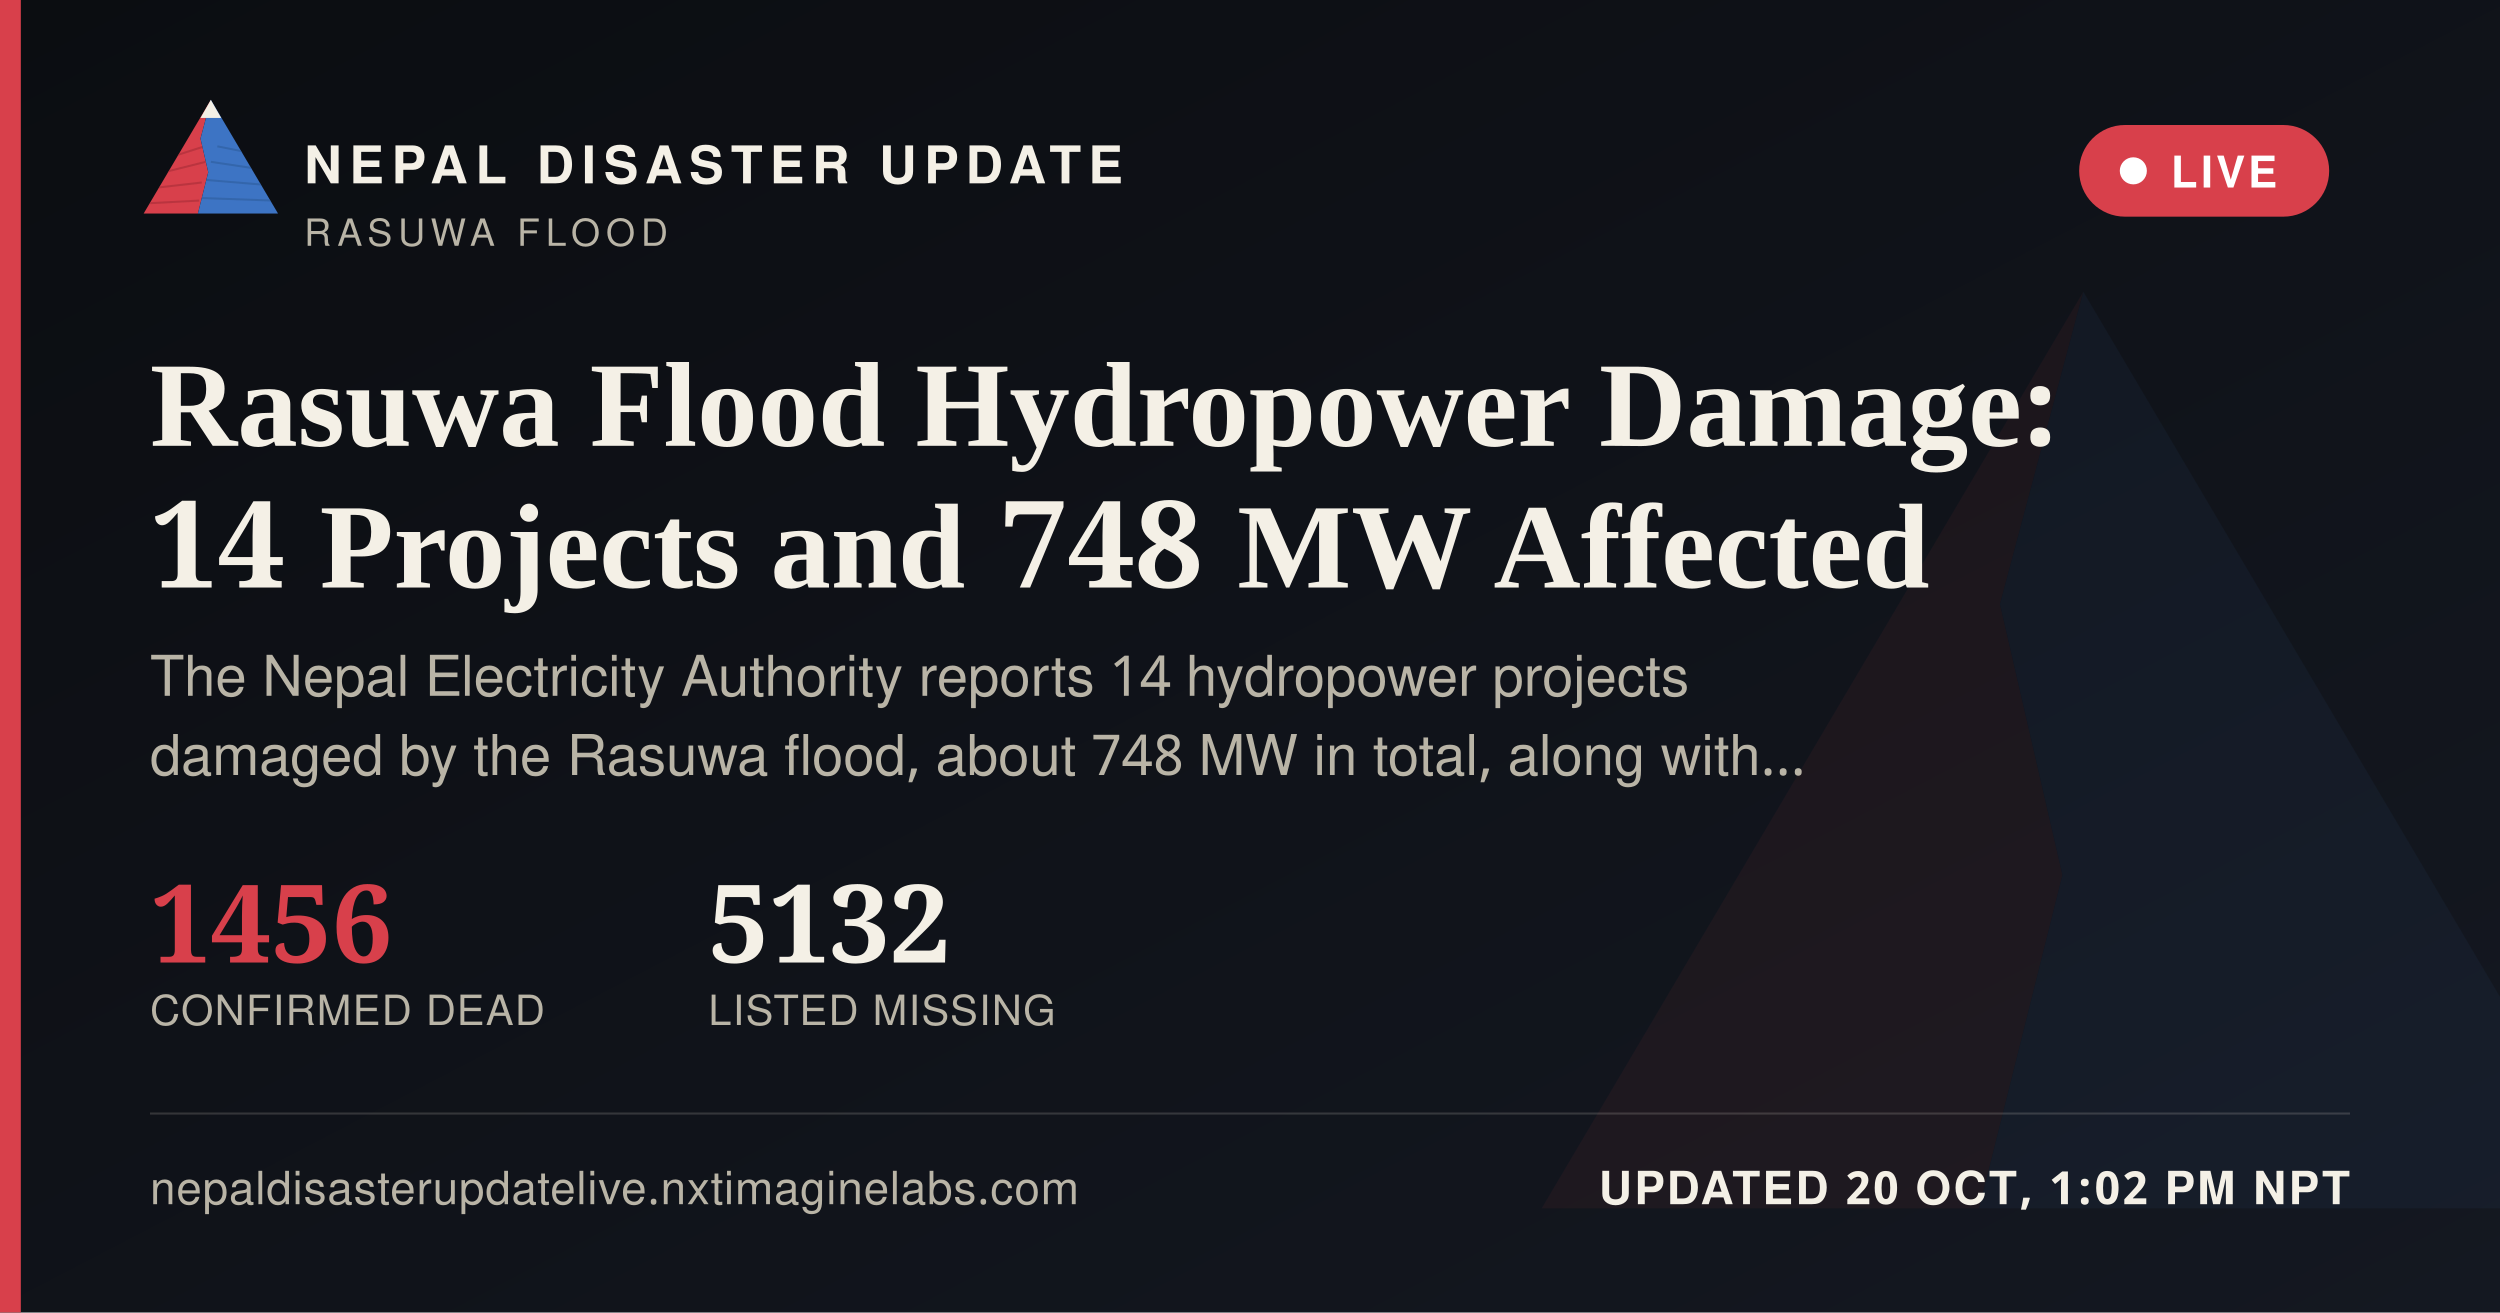
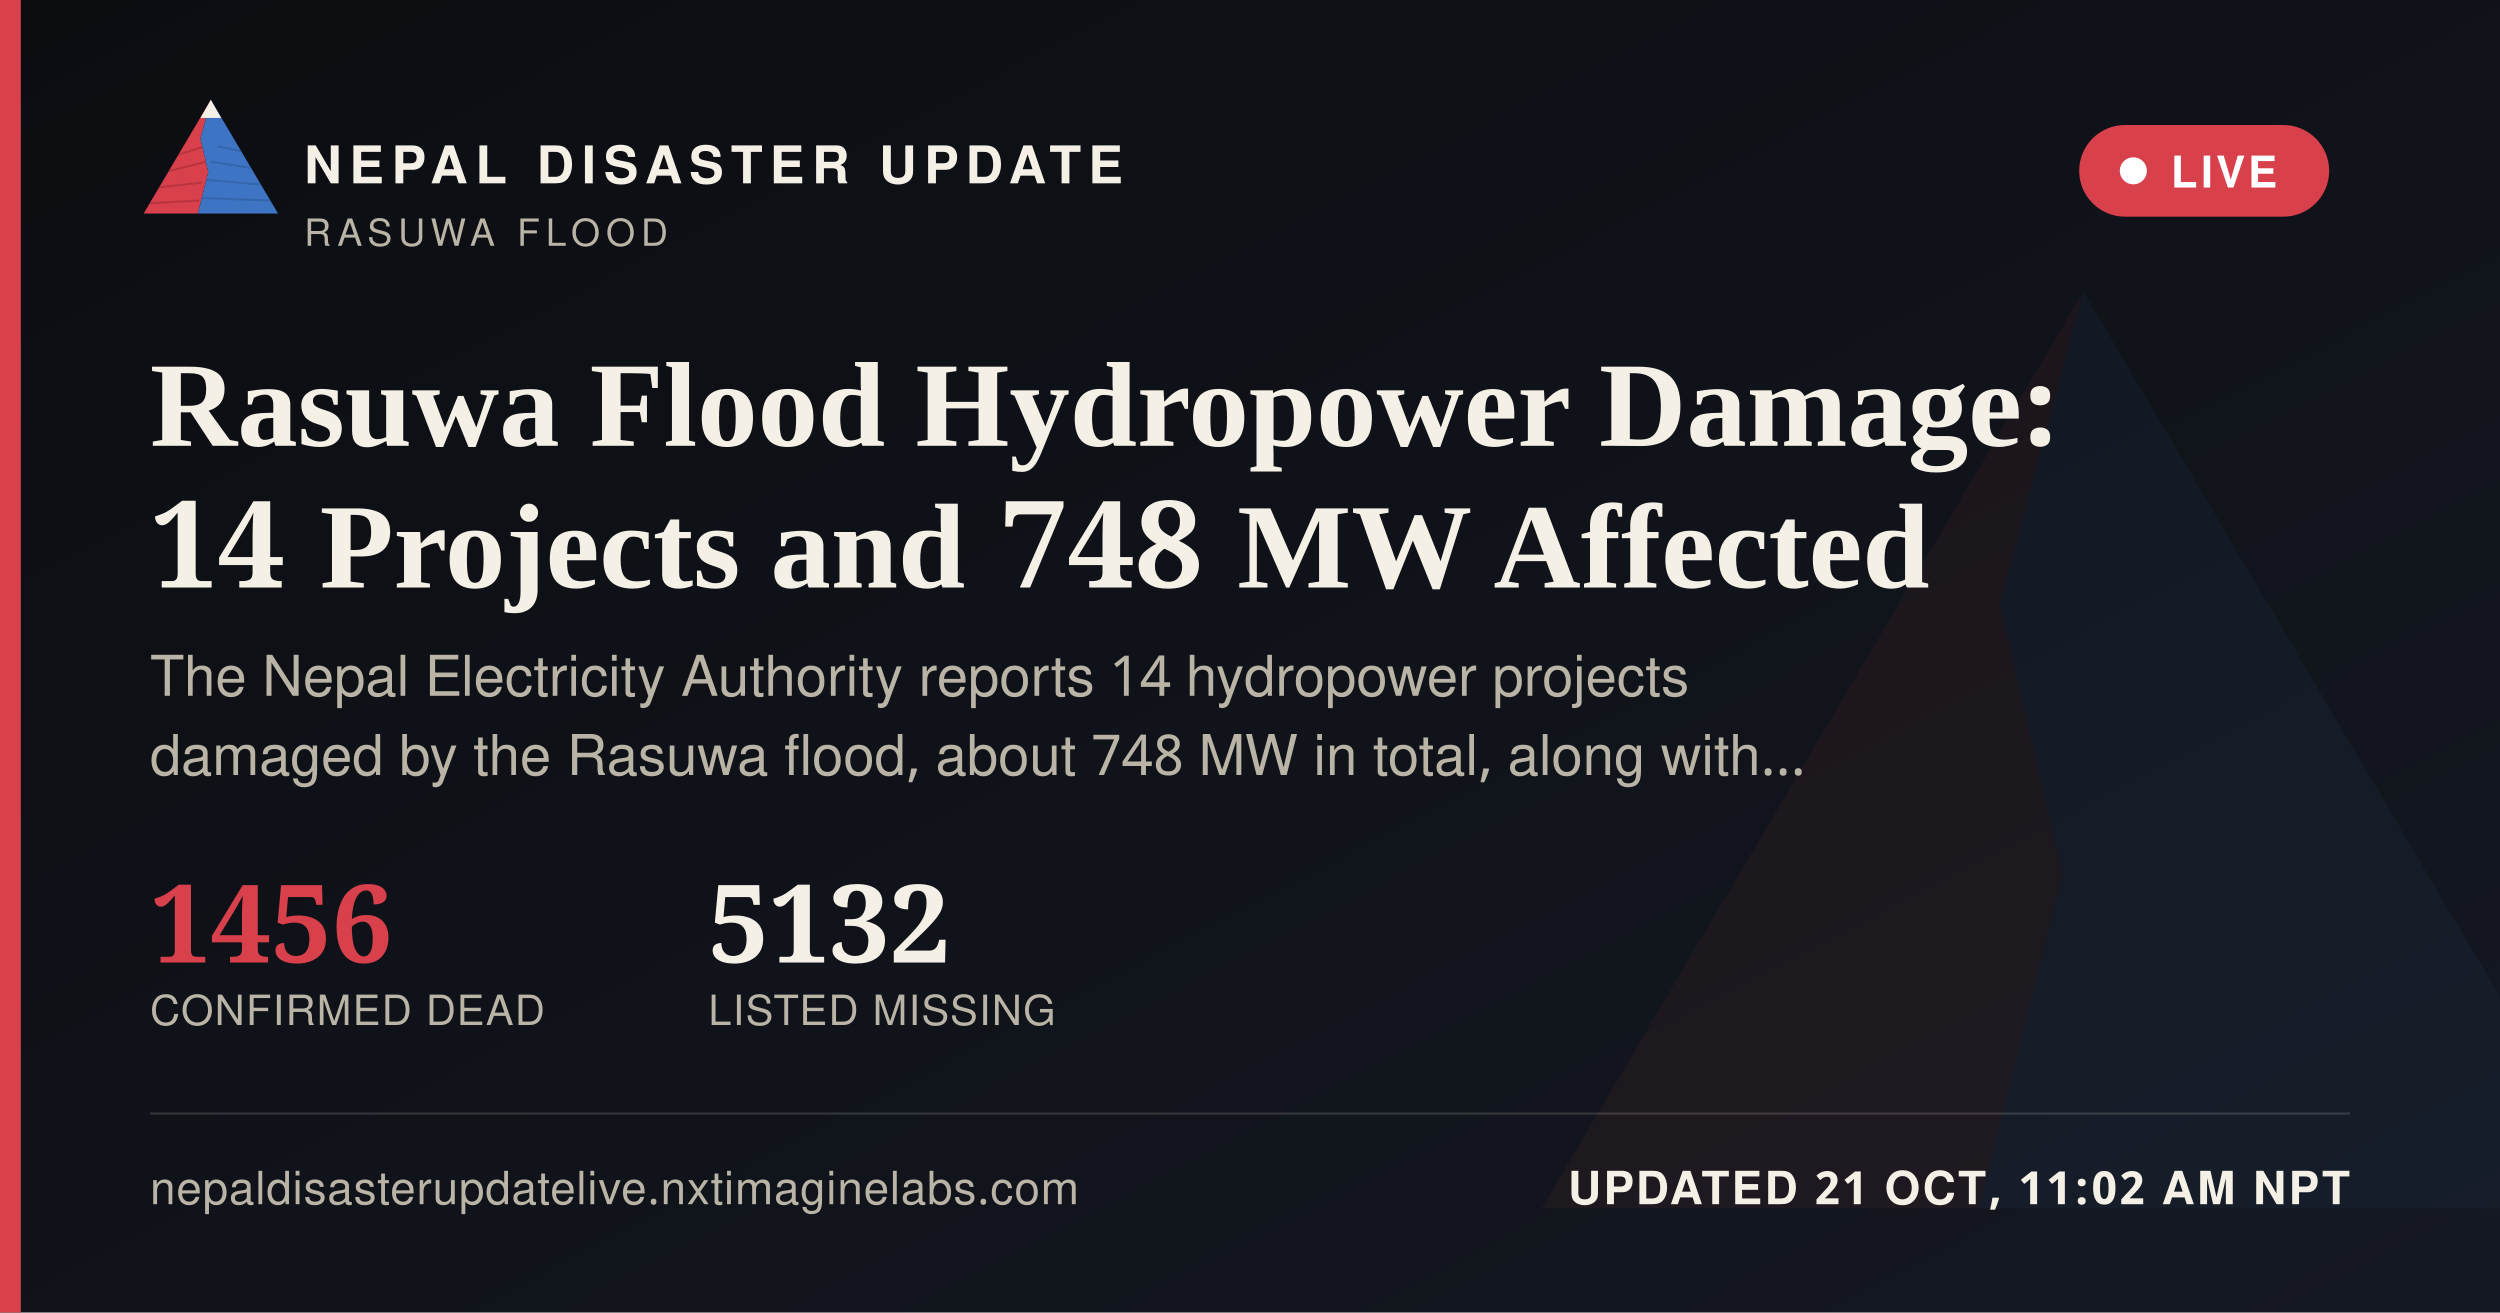
<svg xmlns="http://www.w3.org/2000/svg" width="1200" height="630" viewBox="0 0 1200 630">
  <defs>
    <linearGradient id="ogbg" x1="0" y1="0" x2="1" y2="1">
      <stop offset="0" stop-color="#0B0D11" />
      <stop offset="1" stop-color="#141821" />
    </linearGradient>
  </defs>
  <rect width="1200" height="630" fill="url(#ogbg)" />
  <g transform="translate(700,60) scale(5)" opacity="0.06">
    <polygon points="60,16 52,46 58,72 50,104 8,104" fill="#D8404B" />
    <polygon points="60,16 112,104 50,104 58,72 52,46" fill="#3D74C4" />
  </g>
  <rect x="0" y="0" width="10" height="630" fill="#D8404B" />
  <g transform="translate(64,38) scale(0.62)">
    <g>
      <defs>
        <clipPath id="ogLc">
          <polygon points="60,16 52,46 58,72 50,104 8,104" />
        </clipPath>
        <clipPath id="ogRc">
          <polygon points="60,16 112,104 50,104 58,72 52,46" />
        </clipPath>
      </defs>
      <polygon points="60,16 52,46 58,72 50,104 8,104" fill="#D8404B" />
      <g clip-path="url(#ogLc)" stroke="#A32A34" stroke-width="1.6" fill="none" opacity="0.55">
        <path d="M30,60 L55,52" />
        <path d="M24,72 L56,64" />
        <path d="M18,84 L53,80" />
        <path d="M13,96 L51,94" />
      </g>
      <polygon points="60,16 112,104 50,104 58,72 52,46" fill="#3D74C4" />
      <g clip-path="url(#ogRc)" stroke="#2A5793" stroke-width="1.6" fill="none" opacity="0.5">
        <path d="M65,52 L95,58" />
        <path d="M60,64 L100,70" />
        <path d="M56,78 L104,82" />
        <path d="M52,92 L108,94" />
      </g>
      <polygon points="60,16 52,30 68,30" fill="#F4F0E6" />
    </g>
  </g>
  <text x="146" y="88" font-family="'Public Sans', 'Noto Sans Devanagari', 'Helvetica Neue', Helvetica, Arial, sans-serif" font-size="25" font-weight="800" letter-spacing="3.6" fill="#F4F0E6">NEPAL DISASTER UPDATE</text>
  <text x="146" y="118" font-family="'Public Sans', 'Noto Sans Devanagari', 'Helvetica Neue', Helvetica, Arial, sans-serif" font-size="18" letter-spacing="2.8" fill="#B9B4A6">RASUWA FLOOD</text>
  <g>
    <rect x="998" y="60" width="120" height="44" rx="22" fill="#D8404B" stroke="none" />
    <circle cx="1024" cy="82" r="6.5" fill="#FFFFFF" />
    <text x="1042" y="90" font-family="'Public Sans', 'Noto Sans Devanagari', 'Helvetica Neue', Helvetica, Arial, sans-serif" font-size="21" font-weight="700" letter-spacing="1.6" fill="#FFFFFF">LIVE</text>
  </g>
  <text x="72" y="214" font-family="Newsreader, 'Noto Serif Devanagari', Georgia, 'Times New Roman', serif" font-size="58" font-weight="600" fill="#F4F0E6">Rasuwa Flood Hydropower Damage:</text>
  <text x="72" y="282" font-family="Newsreader, 'Noto Serif Devanagari', Georgia, 'Times New Roman', serif" font-size="58" font-weight="600" fill="#F4F0E6">14 Projects and 748 MW Affected</text>
  <text x="72" y="334" font-family="'Public Sans', 'Noto Sans Devanagari', 'Helvetica Neue', Helvetica, Arial, sans-serif" font-size="27" fill="#B9B4A6">The Nepal Electricity Authority reports 14 hydropower projects</text>
  <text x="72" y="372" font-family="'Public Sans', 'Noto Sans Devanagari', 'Helvetica Neue', Helvetica, Arial, sans-serif" font-size="27" fill="#B9B4A6">damaged by the Rasuwa flood, about 748 MW in total, along with…</text>
  <g transform="translate(72,462)">
    <text x="0" y="0" font-family="Newsreader, 'Noto Serif Devanagari', Georgia, 'Times New Roman', serif" font-size="52" font-weight="600" fill="#D8404B">1456</text>
    <text x="0" y="30" font-family="'Public Sans', 'Noto Sans Devanagari', 'Helvetica Neue', Helvetica, Arial, sans-serif" font-size="20" letter-spacing="0.6" fill="#B9B4A6">CONFIRMED DEAD</text>
    <text x="268" y="0" font-family="Newsreader, 'Noto Serif Devanagari', Georgia, 'Times New Roman', serif" font-size="52" font-weight="600" fill="#F4F0E6">5132</text>
    <text x="268" y="30" font-family="'Public Sans', 'Noto Sans Devanagari', 'Helvetica Neue', Helvetica, Arial, sans-serif" font-size="20" letter-spacing="0.6" fill="#B9B4A6">LISTED MISSING</text>
  </g>
  <rect x="72" y="534" width="1056" height="1" fill="rgba(244,240,230,0.16)" />
  <text x="72" y="578" font-family="'Public Sans', 'Noto Sans Devanagari', 'Helvetica Neue', Helvetica, Arial, sans-serif" font-size="22" fill="#B9B4A6" letter-spacing="0.4">nepaldisasterupdatelive.nxtimaginelabs.com</text>
-   <text x="1128" y="578" text-anchor="end" font-family="'Public Sans', 'Noto Sans Devanagari', 'Helvetica Neue', Helvetica, Arial, sans-serif" font-size="22" font-weight="700" letter-spacing="1.2" fill="#F4F0E6">UPDATED 20 OCT, 1:02 PM NPT</text>
+   <text x="1128" y="578" text-anchor="end" font-family="'Public Sans', 'Noto Sans Devanagari', 'Helvetica Neue', Helvetica, Arial, sans-serif" font-size="22" font-weight="700" letter-spacing="1.2" fill="#F4F0E6">UPDATED 21 OCT, 11:02 AM NPT</text>
</svg>
